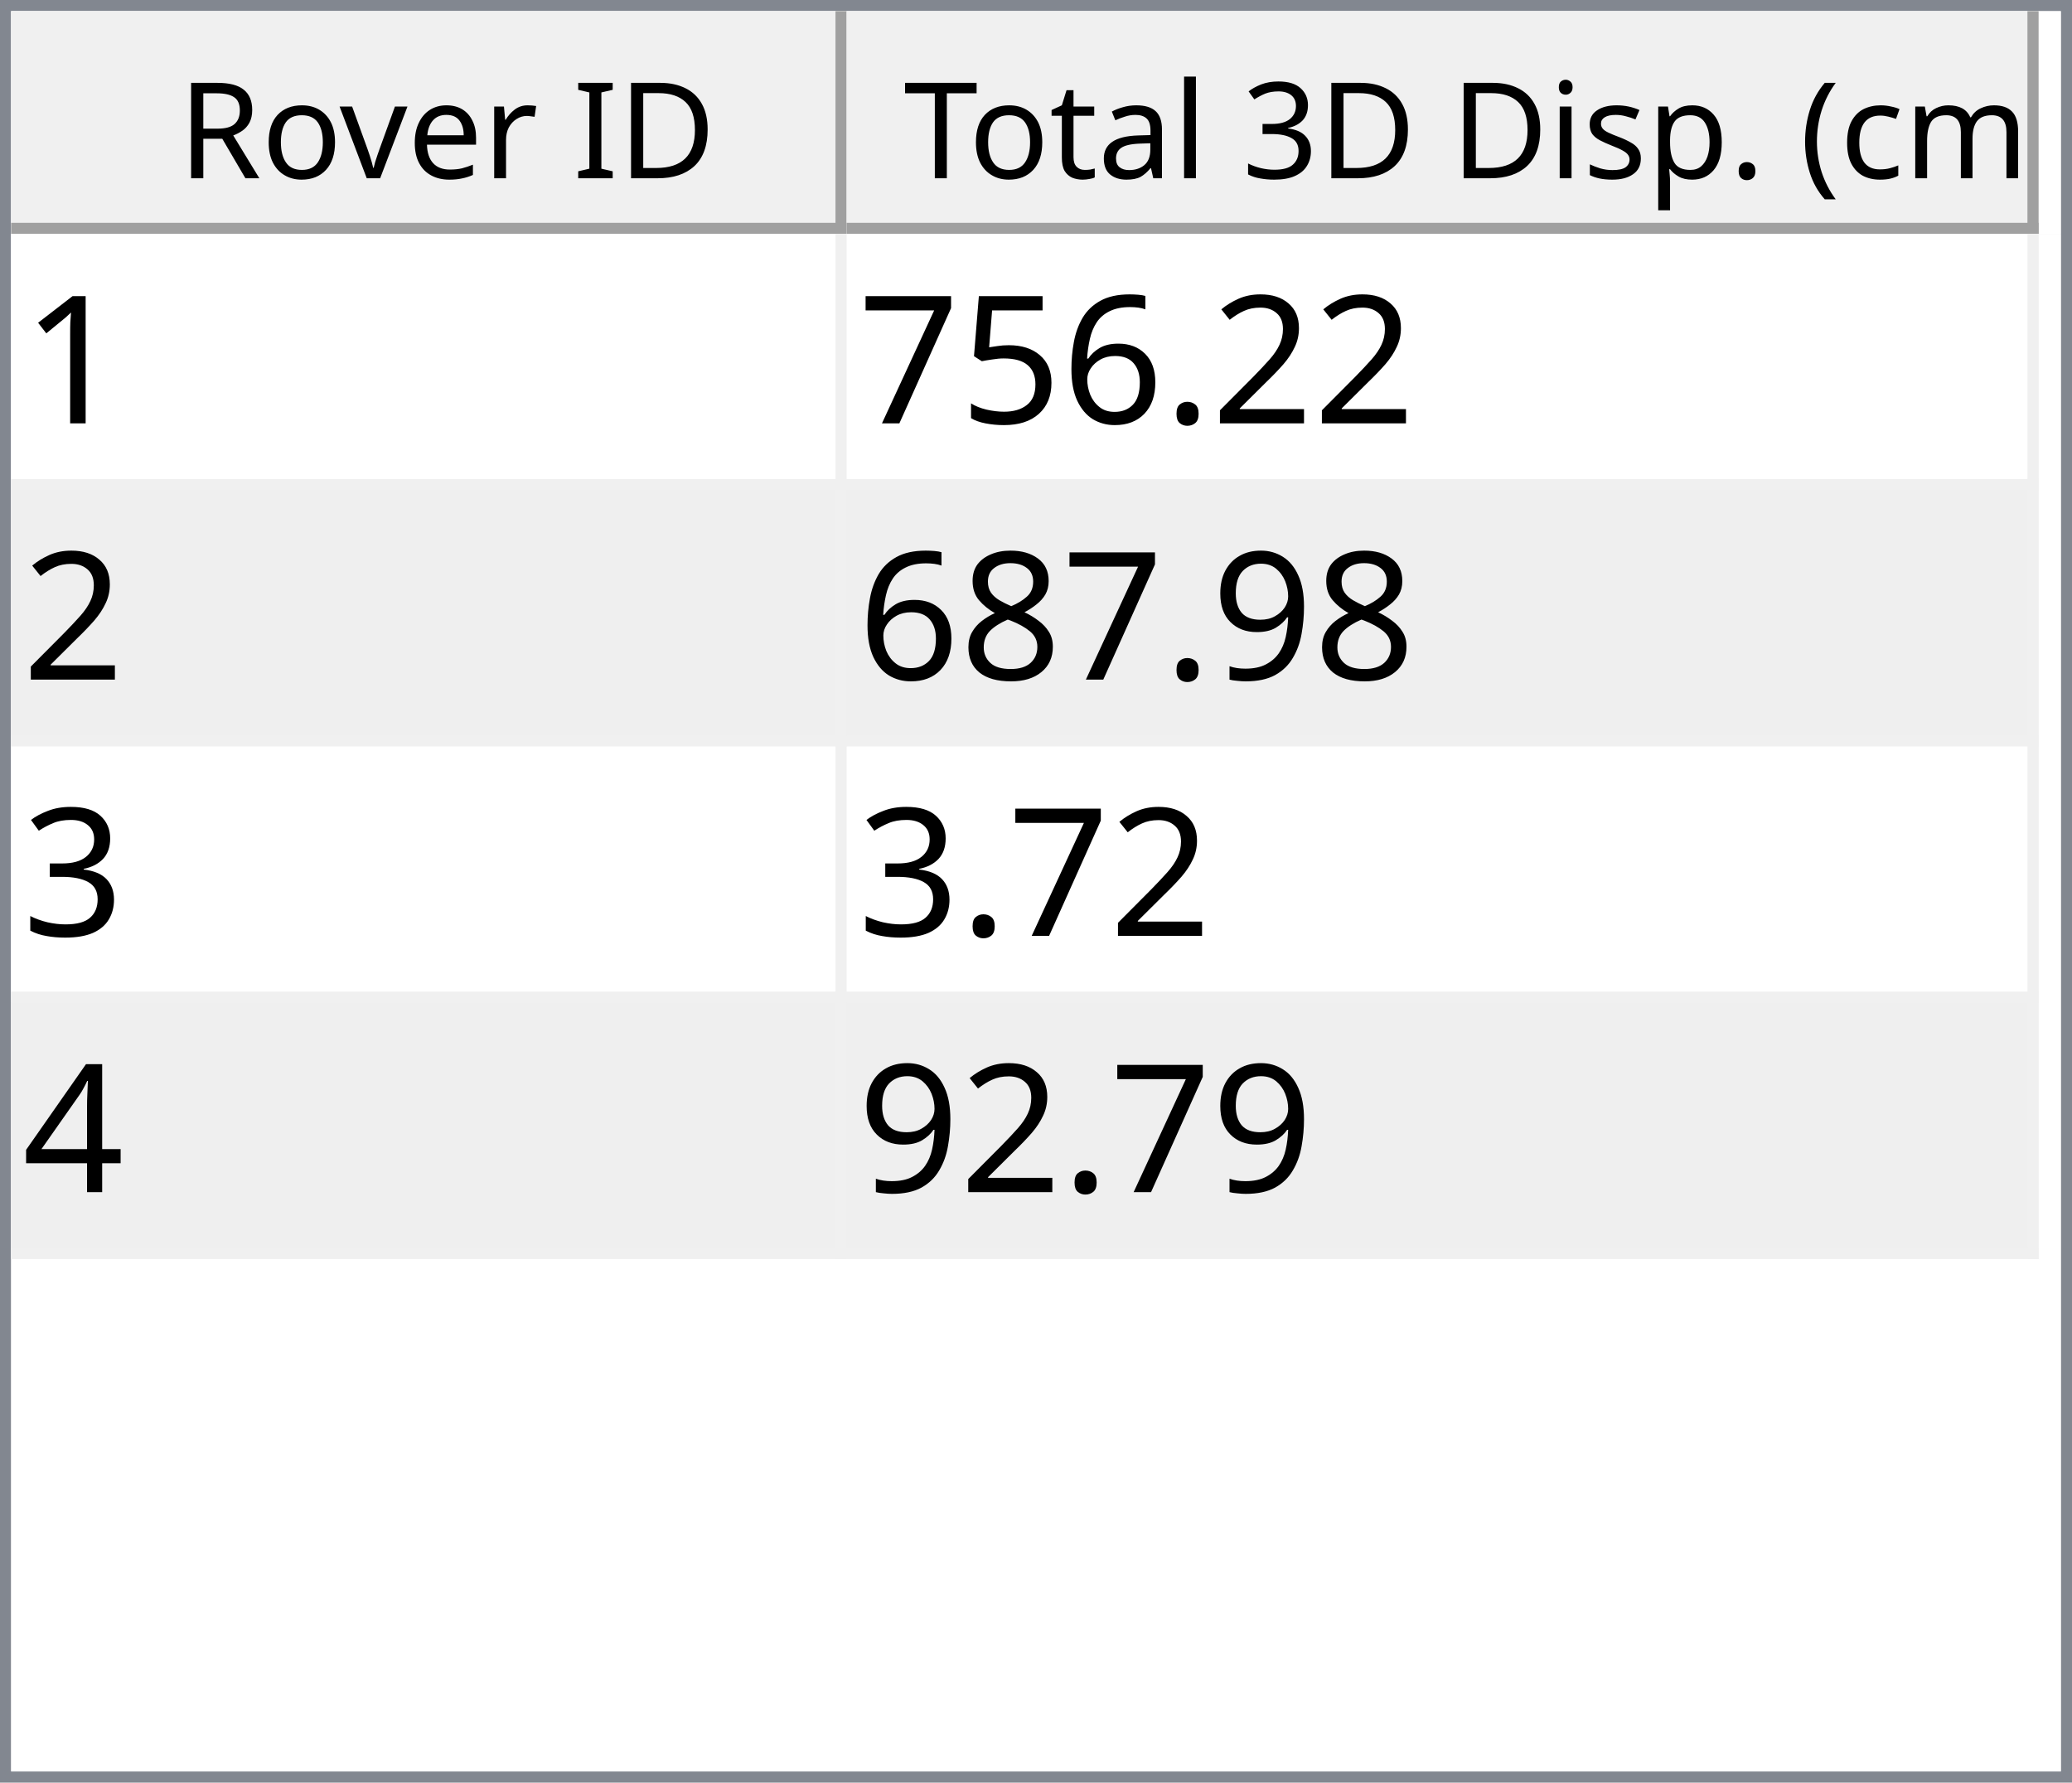
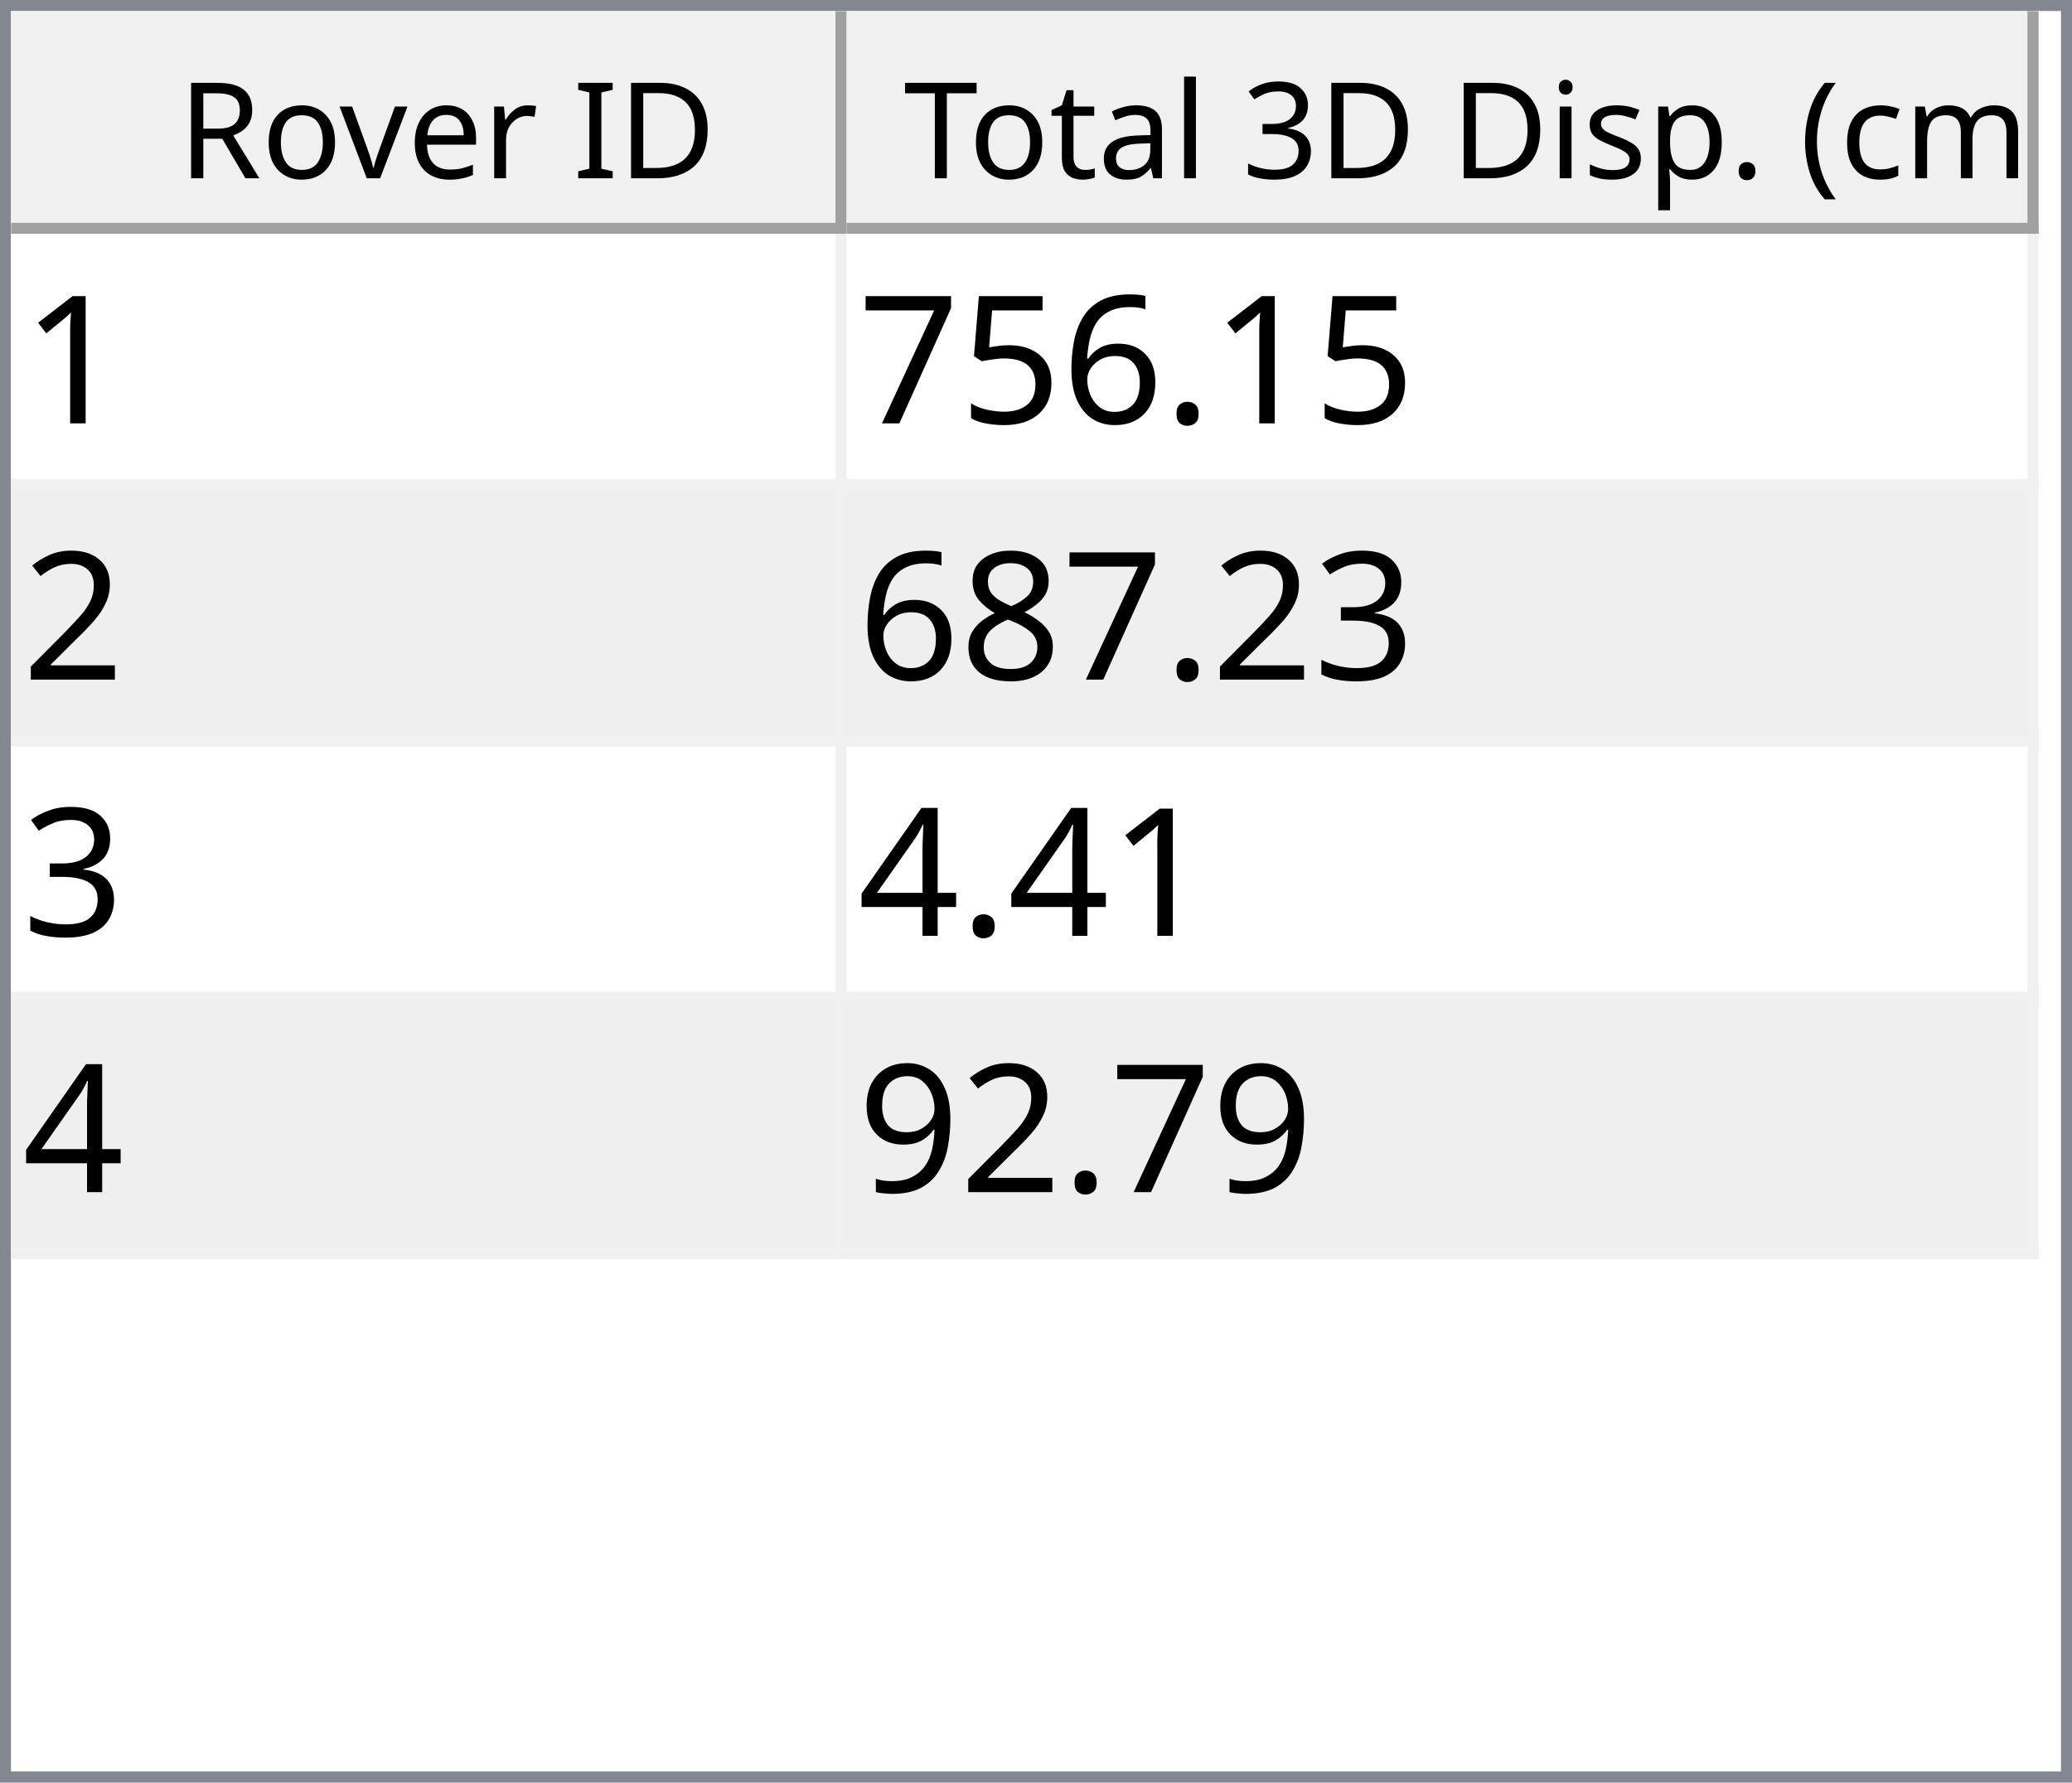
<svg xmlns="http://www.w3.org/2000/svg" style="fill-opacity:1; color-rendering:auto; color-interpolation:auto; text-rendering:auto; stroke:black; stroke-linecap:square; stroke-miterlimit:10; shape-rendering:auto; stroke-opacity:1; fill:black; stroke-dasharray:none; font-weight:normal; stroke-width:1; font-family:'Dialog'; font-style:normal; stroke-linejoin:miter; font-size:12px; stroke-dashoffset:0; image-rendering:auto;" width="186" height="160">
  <defs id="genericDefs" />
  <g>
    <defs id="defs1">
      <clipPath clipPathUnits="userSpaceOnUse" id="clipPath1">
        <path d="M0 0 L186 0 L186 160 L0 160 L0 0 Z" />
      </clipPath>
      <clipPath clipPathUnits="userSpaceOnUse" id="clipPath2">
        <path d="M0 0 L0 160 L186 160 L186 0 Z" />
      </clipPath>
      <clipPath clipPathUnits="userSpaceOnUse" id="clipPath3">
        <path d="M0 0 L0 20 L184 20 L184 0 Z" />
      </clipPath>
      <clipPath clipPathUnits="userSpaceOnUse" id="clipPath4">
        <path d="M0 0 L0 20 L75 20 L75 0 Z" />
      </clipPath>
      <clipPath clipPathUnits="userSpaceOnUse" id="clipPath5">
        <path d="M1 1 L1 19 L74 19 L74 1 Z" />
      </clipPath>
      <clipPath clipPathUnits="userSpaceOnUse" id="clipPath6">
        <path d="M0 0 L0 18 L73 18 L73 0 Z" />
      </clipPath>
      <clipPath clipPathUnits="userSpaceOnUse" id="clipPath7">
        <path d="M-0.5 -0.5 L-0.5 19.5 L74.5 19.5 L74.5 -0.5 Z" />
      </clipPath>
      <clipPath clipPathUnits="userSpaceOnUse" id="clipPath8">
        <path d="M0 0 L0 20 L107 20 L107 0 Z" />
      </clipPath>
      <clipPath clipPathUnits="userSpaceOnUse" id="clipPath9">
        <path d="M1 1 L1 19 L106 19 L106 1 Z" />
      </clipPath>
      <clipPath clipPathUnits="userSpaceOnUse" id="clipPath10">
        <path d="M0 0 L0 18 L105 18 L105 0 Z" />
      </clipPath>
      <clipPath clipPathUnits="userSpaceOnUse" id="clipPath11">
        <path d="M-0.5 -0.5 L-0.5 19.5 L106.5 19.5 L106.5 -0.5 Z" />
      </clipPath>
      <clipPath clipPathUnits="userSpaceOnUse" id="clipPath12">
        <path d="M0 0 L0 138 L184 138 L184 0 Z" />
      </clipPath>
      <clipPath clipPathUnits="userSpaceOnUse" id="clipPath13">
        <path d="M0 0 L0 92 L182 92 L182 0 Z" />
      </clipPath>
      <clipPath clipPathUnits="userSpaceOnUse" id="clipPath14">
        <path d="M-0.5 -0.5 L-0.5 91.5 L181.5 91.5 L181.5 -0.5 Z" />
      </clipPath>
      <clipPath clipPathUnits="userSpaceOnUse" id="clipPath15">
        <path d="M0 0 L0 22 L74 22 L74 0 Z" />
      </clipPath>
      <clipPath clipPathUnits="userSpaceOnUse" id="clipPath16">
        <path d="M0 0 L0 22 L106 22 L106 0 Z" />
      </clipPath>
      <font horiz-adv-x="64.551" id="font1">
        <font-face ascent="107.91" descent="25.098" units-per-em="100" style="font-style:normal; font-family:Segoe UI; font-weight:normal;" />
        <missing-glyph horiz-adv-x="64.551" d="M8.109 0 L8.109 68.266 L56.453 68.266 L56.453 0 L8.109 0 ZM15.328 7.234 L49.219 7.234 L49.219 61.031 L15.328 61.031 L15.328 7.234 Z" />
        <glyph unicode="D" horiz-adv-x="70.117" d="M9.188 0 L9.188 70.016 L28.516 70.016 Q65.531 70.016 65.531 35.891 Q65.531 19.672 55.25 9.836 Q44.969 0 27.734 0 L9.188 0 ZM17.391 62.594 L17.391 7.422 L27.828 7.422 Q41.609 7.422 49.273 14.797 Q56.938 22.172 56.938 35.688 Q56.938 62.594 28.328 62.594 L17.391 62.594 Z" />
        <glyph unicode="I" horiz-adv-x="26.611" d="M17.391 0 L9.188 0 L9.188 70.016 L17.391 70.016 L17.391 0 Z" />
        <glyph unicode=" " horiz-adv-x="27.393" d="" />
        <glyph unicode="r" horiz-adv-x="34.766" d="M34.188 41.891 Q32.078 43.5 28.125 43.5 Q23 43.5 19.555 38.672 Q16.109 33.844 16.109 25.484 L16.109 0 L8.109 0 L8.109 50 L16.109 50 L16.109 39.703 L16.312 39.703 Q18.016 44.969 21.531 47.922 Q25.047 50.875 29.391 50.875 Q32.516 50.875 34.188 50.203 L34.188 41.891 Z" />
        <glyph unicode="e" horiz-adv-x="52.295" d="M48.297 23 L12.984 23 Q13.188 14.656 17.484 10.109 Q21.781 5.562 29.297 5.562 Q37.75 5.562 44.828 11.141 L44.828 3.609 Q38.234 -1.172 27.391 -1.172 Q16.797 -1.172 10.742 5.641 Q4.688 12.453 4.688 24.812 Q4.688 36.469 11.305 43.82 Q17.922 51.172 27.734 51.172 Q37.547 51.172 42.922 44.828 Q48.297 38.484 48.297 27.203 L48.297 23 ZM40.094 29.781 Q40.047 36.719 36.75 40.578 Q33.453 44.438 27.594 44.438 Q21.922 44.438 17.969 40.383 Q14.016 36.328 13.094 29.781 L40.094 29.781 Z" />
        <glyph unicode="v" horiz-adv-x="47.9" d="M47.406 50 L27.484 0 L19.625 0 L0.688 50 L9.469 50 L22.172 13.672 Q23.578 9.672 23.922 6.688 L24.125 6.688 Q24.609 10.453 25.688 13.484 L38.969 50 L47.406 50 Z" />
        <glyph unicode="o" horiz-adv-x="58.594" d="M29 -1.172 Q17.922 -1.172 11.305 5.836 Q4.688 12.844 4.688 24.422 Q4.688 37.016 11.57 44.094 Q18.453 51.172 30.172 51.172 Q41.359 51.172 47.633 44.289 Q53.906 37.406 53.906 25.203 Q53.906 13.234 47.141 6.031 Q40.375 -1.172 29 -1.172 ZM29.594 44.438 Q21.875 44.438 17.383 39.188 Q12.891 33.938 12.891 24.703 Q12.891 15.828 17.43 10.695 Q21.969 5.562 29.594 5.562 Q37.359 5.562 41.531 10.594 Q45.703 15.625 45.703 24.906 Q45.703 34.281 41.531 39.359 Q37.359 44.438 29.594 44.438 Z" />
        <glyph unicode="R" horiz-adv-x="59.814" d="M59.375 0 L49.609 0 L37.891 19.625 Q36.281 22.359 34.766 24.289 Q33.25 26.219 31.664 27.438 Q30.078 28.656 28.25 29.219 Q26.422 29.781 24.125 29.781 L17.391 29.781 L17.391 0 L9.188 0 L9.188 70.016 L30.078 70.016 Q34.672 70.016 38.555 68.867 Q42.438 67.719 45.289 65.375 Q48.141 63.031 49.758 59.547 Q51.375 56.062 51.375 51.375 Q51.375 47.703 50.273 44.656 Q49.172 41.609 47.148 39.211 Q45.125 36.812 42.266 35.133 Q39.406 33.453 35.844 32.516 L35.844 32.328 Q37.594 31.547 38.891 30.547 Q40.188 29.547 41.359 28.18 Q42.531 26.812 43.68 25.078 Q44.828 23.344 46.234 21.047 L59.375 0 ZM17.391 62.594 L17.391 37.203 L28.516 37.203 Q31.594 37.203 34.203 38.133 Q36.812 39.062 38.719 40.797 Q40.625 42.531 41.703 45.047 Q42.781 47.562 42.781 50.688 Q42.781 56.297 39.141 59.445 Q35.5 62.594 28.609 62.594 L17.391 62.594 Z" />
        <glyph unicode=")" horiz-adv-x="30.176" d="M8.297 -15.922 L1.172 -15.922 Q16.406 2.344 16.406 26.812 Q16.406 51.469 1.078 70.016 L8.297 70.016 Q23.531 52.156 23.531 26.703 Q23.531 1.375 8.297 -15.922 Z" />
        <glyph unicode="m" horiz-adv-x="86.133" d="M79.109 0 L71.094 0 L71.094 28.719 Q71.094 37.016 68.531 40.727 Q65.969 44.438 59.906 44.438 Q54.781 44.438 51.195 39.75 Q47.609 35.062 47.609 28.516 L47.609 0 L39.594 0 L39.594 29.688 Q39.594 44.438 28.219 44.438 Q22.953 44.438 19.531 40.016 Q16.109 35.594 16.109 28.516 L16.109 0 L8.109 0 L8.109 50 L16.109 50 L16.109 42.094 L16.312 42.094 Q21.625 51.172 31.844 51.172 Q36.969 51.172 40.773 48.312 Q44.578 45.453 46 40.828 Q51.562 51.172 62.594 51.172 Q79.109 51.172 79.109 30.812 L79.109 0 Z" />
        <glyph unicode="c" horiz-adv-x="46.191" d="M42.188 2.297 Q36.422 -1.172 28.516 -1.172 Q17.828 -1.172 11.258 5.789 Q4.688 12.75 4.688 23.828 Q4.688 36.188 11.766 43.68 Q18.844 51.172 30.672 51.172 Q37.25 51.172 42.281 48.734 L42.281 40.531 Q36.719 44.438 30.375 44.438 Q22.703 44.438 17.797 38.945 Q12.891 33.453 12.891 24.516 Q12.891 15.719 17.508 10.641 Q22.125 5.562 29.891 5.562 Q36.422 5.562 42.188 9.906 L42.188 2.297 Z" />
        <glyph unicode="(" horiz-adv-x="30.176" d="M29.109 -15.922 L21.969 -15.922 Q6.844 1.375 6.844 26.703 Q6.844 52.156 21.969 70.016 L29.203 70.016 Q13.875 51.469 13.875 26.812 Q13.875 2.344 29.109 -15.922 Z" />
        <glyph unicode="." horiz-adv-x="21.68" d="M10.891 -1.078 Q8.641 -1.078 7.055 0.539 Q5.469 2.156 5.469 4.391 Q5.469 6.641 7.055 8.273 Q8.641 9.906 10.891 9.906 Q13.188 9.906 14.797 8.273 Q16.406 6.641 16.406 4.391 Q16.406 2.156 14.797 0.539 Q13.188 -1.078 10.891 -1.078 Z" />
        <glyph unicode="p" horiz-adv-x="58.789" d="M16.312 7.234 L16.109 7.234 L16.109 -23 L8.109 -23 L8.109 50 L16.109 50 L16.109 41.219 L16.312 41.219 Q22.219 51.172 33.594 51.172 Q43.266 51.172 48.688 44.461 Q54.109 37.75 54.109 26.469 Q54.109 13.922 48 6.375 Q41.891 -1.172 31.297 -1.172 Q21.578 -1.172 16.312 7.234 ZM16.109 27.391 L16.109 20.406 Q16.109 14.203 20.141 9.883 Q24.172 5.562 30.375 5.562 Q37.641 5.562 41.773 11.133 Q45.906 16.703 45.906 26.609 Q45.906 34.969 42.047 39.703 Q38.188 44.438 31.594 44.438 Q24.609 44.438 20.359 39.578 Q16.109 34.719 16.109 27.391 Z" />
        <glyph unicode="s" horiz-adv-x="42.432" d="M5.078 1.812 L5.078 10.406 Q11.625 5.562 19.484 5.562 Q30.031 5.562 30.031 12.594 Q30.031 14.594 29.125 15.992 Q28.219 17.391 26.68 18.461 Q25.141 19.531 23.07 20.383 Q21 21.234 18.609 22.172 Q15.281 23.484 12.766 24.828 Q10.25 26.172 8.57 27.859 Q6.891 29.547 6.031 31.695 Q5.172 33.844 5.172 36.719 Q5.172 40.234 6.789 42.945 Q8.406 45.656 11.086 47.484 Q13.766 49.312 17.211 50.242 Q20.656 51.172 24.312 51.172 Q30.812 51.172 35.938 48.922 L35.938 40.828 Q30.422 44.438 23.25 44.438 Q21 44.438 19.195 43.922 Q17.391 43.406 16.094 42.477 Q14.797 41.547 14.086 40.258 Q13.375 38.969 13.375 37.406 Q13.375 35.453 14.086 34.133 Q14.797 32.812 16.164 31.789 Q17.531 30.766 19.484 29.938 Q21.438 29.109 23.922 28.125 Q27.25 26.859 29.883 25.516 Q32.516 24.172 34.375 22.484 Q36.234 20.797 37.234 18.602 Q38.234 16.406 38.234 13.375 Q38.234 9.672 36.602 6.938 Q34.969 4.203 32.234 2.398 Q29.5 0.594 25.93 -0.289 Q22.359 -1.172 18.453 -1.172 Q10.75 -1.172 5.078 1.812 Z" />
        <glyph unicode="i" horiz-adv-x="24.219" d="M12.203 62.703 Q10.062 62.703 8.547 64.164 Q7.031 65.625 7.031 67.875 Q7.031 70.125 8.547 71.609 Q10.062 73.094 12.203 73.094 Q14.406 73.094 15.945 71.609 Q17.484 70.125 17.484 67.875 Q17.484 65.719 15.945 64.211 Q14.406 62.703 12.203 62.703 ZM16.109 0 L8.109 0 L8.109 50 L16.109 50 L16.109 0 Z" />
        <glyph unicode="3" horiz-adv-x="53.906" d="M46.531 19.828 Q46.531 15.094 44.75 11.211 Q42.969 7.328 39.719 4.57 Q36.469 1.812 31.93 0.297 Q27.391 -1.219 21.922 -1.219 Q11.922 -1.219 6 2.594 L6 11.188 Q13.094 5.609 22.219 5.609 Q25.875 5.609 28.828 6.539 Q31.781 7.469 33.906 9.227 Q36.031 10.984 37.18 13.477 Q38.328 15.969 38.328 19.094 Q38.328 32.812 18.797 32.812 L12.984 32.812 L12.984 39.594 L18.5 39.594 Q35.797 39.594 35.797 52.484 Q35.797 64.406 22.609 64.406 Q15.188 64.406 8.688 59.422 L8.688 67.188 Q15.375 71.188 24.609 71.188 Q29 71.188 32.57 69.969 Q36.141 68.75 38.68 66.555 Q41.219 64.359 42.609 61.281 Q44 58.203 44 54.5 Q44 40.672 30.031 36.719 L30.031 36.531 Q33.594 36.141 36.625 34.797 Q39.656 33.453 41.852 31.305 Q44.047 29.156 45.289 26.25 Q46.531 23.344 46.531 19.828 Z" />
        <glyph unicode="l" horiz-adv-x="24.219" d="M16.109 0 L8.109 0 L8.109 74.031 L16.109 74.031 L16.109 0 Z" />
        <glyph unicode="a" horiz-adv-x="50.879" d="M43.891 0 L35.891 0 L35.891 7.812 L35.688 7.812 Q30.469 -1.172 20.312 -1.172 Q12.844 -1.172 8.617 2.781 Q4.391 6.734 4.391 13.281 Q4.391 27.297 20.906 29.594 L35.891 31.688 Q35.891 44.438 25.594 44.438 Q16.547 44.438 9.281 38.281 L9.281 46.484 Q16.656 51.172 26.266 51.172 Q43.891 51.172 43.891 32.516 L43.891 0 ZM35.891 25.297 L23.828 23.641 Q18.266 22.859 15.43 20.875 Q12.594 18.891 12.594 13.875 Q12.594 10.203 15.211 7.883 Q17.828 5.562 22.172 5.562 Q28.125 5.562 32.008 9.742 Q35.891 13.922 35.891 20.312 L35.891 25.297 Z" />
        <glyph unicode="t" horiz-adv-x="33.887" d="M31.297 0.484 Q28.469 -1.078 23.828 -1.078 Q10.688 -1.078 10.688 13.578 L10.688 43.172 L2.094 43.172 L2.094 50 L10.688 50 L10.688 62.203 L18.703 64.797 L18.703 50 L31.297 50 L31.297 43.172 L18.703 43.172 L18.703 14.984 Q18.703 9.969 20.414 7.82 Q22.125 5.672 26.078 5.672 Q29.109 5.672 31.297 7.328 L31.297 0.484 Z" />
        <glyph unicode="T" horiz-adv-x="52.393" d="M50.594 62.594 L30.375 62.594 L30.375 0 L22.172 0 L22.172 62.594 L2 62.594 L2 70.016 L50.594 70.016 L50.594 62.594 Z" />
      </font>
      <font horiz-adv-x="75.0" id="font2">
        <font-face ascent="100.537" descent="21.973" units-per-em="100" style="font-style:normal; font-family:sans-serif; font-weight:normal;" />
        <missing-glyph horiz-adv-x="75.0" d="M12.5 0 L12.5 62.5 L62.5 62.5 L62.5 0 L12.5 0 ZM14.062 1.562 L60.938 1.562 L60.938 60.938 L14.062 60.938 L14.062 1.562 Z" />
        <glyph unicode="1" horiz-adv-x="55.615" d="M37.25 0 L28.469 0 L28.469 56 Q25.297 52.984 20.141 49.953 Q14.984 46.922 10.891 45.406 L10.891 53.906 Q18.266 57.375 23.781 62.305 Q29.297 67.234 31.594 71.875 L37.25 71.875 L37.25 0 Z" />
-         <glyph unicode="2" horiz-adv-x="55.615" d="M50.344 8.453 L50.344 0 L3.031 0 Q2.938 3.172 4.047 6.109 Q5.859 10.938 9.836 15.625 Q13.812 20.312 21.344 26.469 Q33.016 36.031 37.117 41.625 Q41.219 47.219 41.219 52.203 Q41.219 57.422 37.477 61.008 Q33.734 64.594 27.734 64.594 Q21.391 64.594 17.578 60.789 Q13.766 56.984 13.719 50.25 L4.688 51.172 Q5.609 61.281 11.664 66.578 Q17.719 71.875 27.938 71.875 Q38.234 71.875 44.242 66.164 Q50.25 60.453 50.25 52 Q50.25 47.703 48.492 43.555 Q46.734 39.406 42.656 34.812 Q38.578 30.219 29.109 22.219 Q21.188 15.578 18.945 13.211 Q16.703 10.844 15.234 8.453 L50.344 8.453 Z" />
        <glyph unicode="." horiz-adv-x="27.783" d="M9.078 0 L9.078 10.016 L19.094 10.016 L19.094 0 L9.078 0 Z" />
        <glyph unicode="6" horiz-adv-x="55.615" d="M49.75 54.047 L41.016 53.375 Q39.844 58.547 37.703 60.891 Q34.125 64.656 28.906 64.656 Q24.703 64.656 21.531 62.312 Q17.391 59.281 14.992 53.469 Q12.594 47.656 12.5 36.922 Q15.672 41.75 20.266 44.094 Q24.859 46.438 29.891 46.438 Q38.672 46.438 44.852 39.969 Q51.031 33.5 51.031 23.25 Q51.031 16.5 48.125 10.719 Q45.219 4.938 40.141 1.859 Q35.062 -1.219 28.609 -1.219 Q17.625 -1.219 10.695 6.859 Q3.766 14.938 3.766 33.5 Q3.766 54.25 11.422 63.672 Q18.109 71.875 29.438 71.875 Q37.891 71.875 43.289 67.141 Q48.688 62.406 49.75 54.047 ZM13.875 23.188 Q13.875 18.656 15.797 14.508 Q17.719 10.359 21.188 8.18 Q24.656 6 28.469 6 Q34.031 6 38.039 10.492 Q42.047 14.984 42.047 22.703 Q42.047 30.125 38.086 34.398 Q34.125 38.672 28.125 38.672 Q22.172 38.672 18.023 34.398 Q13.875 30.125 13.875 23.188 Z" />
        <glyph unicode="5" horiz-adv-x="55.615" d="M4.156 18.75 L13.375 19.531 Q14.406 12.797 18.141 9.398 Q21.875 6 27.156 6 Q33.5 6 37.891 10.789 Q42.281 15.578 42.281 23.484 Q42.281 31 38.062 35.352 Q33.844 39.703 27 39.703 Q22.75 39.703 19.336 37.773 Q15.922 35.844 13.969 32.766 L5.719 33.844 L12.641 70.609 L48.25 70.609 L48.25 62.203 L19.672 62.203 L15.828 42.969 Q22.266 47.469 29.344 47.469 Q38.719 47.469 45.164 40.969 Q51.609 34.469 51.609 24.266 Q51.609 14.547 45.953 7.469 Q39.062 -1.219 27.156 -1.219 Q17.391 -1.219 11.211 4.25 Q5.031 9.719 4.156 18.75 Z" />
        <glyph unicode="7" horiz-adv-x="55.615" d="M4.734 62.203 L4.734 70.656 L51.078 70.656 L51.078 63.812 Q44.234 56.547 37.523 44.484 Q30.812 32.422 27.156 19.672 Q24.516 10.688 23.781 0 L14.75 0 Q14.891 8.453 18.062 20.414 Q21.234 32.375 27.172 43.484 Q33.109 54.594 39.797 62.203 L4.734 62.203 Z" />
+         <glyph unicode="2" horiz-adv-x="55.615" d="M50.344 8.453 L50.344 0 L3.031 0 Q2.938 3.172 4.047 6.109 Q5.859 10.938 9.836 15.625 Q13.812 20.312 21.344 26.469 Q33.016 36.031 37.117 41.625 Q41.219 47.219 41.219 52.203 Q41.219 57.422 37.477 61.008 Q33.734 64.594 27.734 64.594 Q21.391 64.594 17.578 60.789 Q13.766 56.984 13.719 50.25 L4.688 51.172 Q5.609 61.281 11.664 66.578 Q17.719 71.875 27.938 71.875 Q38.234 71.875 44.242 66.164 Q50.25 60.453 50.25 52 Q50.25 47.703 48.492 43.555 Q46.734 39.406 42.656 34.812 Q38.578 30.219 29.109 22.219 Q21.188 15.578 18.945 13.211 Q16.703 10.844 15.234 8.453 L50.344 8.453 Z" />
+         <glyph unicode="3" horiz-adv-x="55.615" d="M4.203 18.891 L12.984 20.062 Q14.5 12.594 18.141 9.297 Q21.781 6 27 6 Q33.203 6 37.477 10.297 Q41.75 14.594 41.75 20.953 Q41.75 27 37.797 30.93 Q33.844 34.859 27.734 34.859 Q25.25 34.859 21.531 33.891 L22.516 41.609 Q23.391 41.5 23.922 41.5 Q29.547 41.5 34.039 44.43 Q38.531 47.359 38.531 53.469 Q38.531 58.297 35.258 61.477 Q31.984 64.656 26.812 64.656 Q21.688 64.656 18.266 61.43 Q14.844 58.203 13.875 51.766 L5.078 53.328 Q6.688 62.156 12.398 67.016 Q18.109 71.875 26.609 71.875 Q32.469 71.875 37.398 69.359 Q42.328 66.844 44.945 62.5 Q47.562 58.156 47.562 53.266 Q47.562 48.641 45.07 44.828 Q42.578 41.016 37.703 38.766 Q44.047 37.312 47.562 32.695 Q51.078 28.078 51.078 21.141 Q51.078 11.766 44.242 5.25 Q37.406 -1.266 26.953 -1.266 Q17.531 -1.266 11.305 4.352 Q5.078 9.969 4.203 18.891 Z" />
+         <glyph unicode="8" horiz-adv-x="55.615" d="M17.672 38.812 Q12.203 40.828 9.57 44.539 Q6.938 48.25 6.938 53.422 Q6.938 61.234 12.555 66.555 Q18.172 71.875 27.484 71.875 Q36.859 71.875 42.578 66.43 Q48.297 60.984 48.297 53.172 Q48.297 48.188 45.68 44.508 Q43.062 40.828 37.75 38.812 Q44.344 36.672 47.781 31.883 Q51.219 27.094 51.219 20.453 Q51.219 11.281 44.727 5.031 Q38.234 -1.219 27.641 -1.219 Q17.047 -1.219 10.547 5.055 Q4.047 11.328 4.047 20.703 Q4.047 27.688 7.594 32.398 Q11.141 37.109 17.672 38.812 ZM15.922 53.719 Q15.922 48.641 19.195 45.414 Q22.469 42.188 27.688 42.188 Q32.766 42.188 36.016 45.383 Q39.266 48.578 39.266 53.219 Q39.266 58.062 35.914 61.359 Q32.562 64.656 27.594 64.656 Q22.562 64.656 19.242 61.43 Q15.922 58.203 15.922 53.719 ZM13.094 20.656 Q13.094 16.891 14.875 13.375 Q16.656 9.859 20.172 7.93 Q23.688 6 27.734 6 Q34.031 6 38.133 10.055 Q42.234 14.109 42.234 20.359 Q42.234 26.703 38.016 30.859 Q33.797 35.016 27.438 35.016 Q21.234 35.016 17.164 30.914 Q13.094 26.812 13.094 20.656 Z" />
+         <glyph unicode="4" horiz-adv-x="55.615" d="M32.328 0 L32.328 17.141 L1.266 17.141 L1.266 25.203 L33.938 71.578 L41.109 71.578 L41.109 25.203 L50.781 25.203 L50.781 17.141 L41.109 17.141 L41.109 0 L32.328 0 ZM32.328 25.203 L32.328 57.469 L9.906 25.203 L32.328 25.203 Z" />
        <glyph unicode="9" horiz-adv-x="55.615" d="M5.469 16.547 L13.922 17.328 Q14.984 11.375 18.016 8.688 Q21.047 6 25.781 6 Q29.828 6 32.883 7.859 Q35.938 9.719 37.891 12.82 Q39.844 15.922 41.164 21.195 Q42.484 26.469 42.484 31.938 Q42.484 32.516 42.438 33.688 Q39.797 29.5 35.234 26.883 Q30.672 24.266 25.344 24.266 Q16.453 24.266 10.305 30.711 Q4.156 37.156 4.156 47.703 Q4.156 58.594 10.578 65.234 Q17 71.875 26.656 71.875 Q33.641 71.875 39.43 68.117 Q45.219 64.359 48.219 57.398 Q51.219 50.438 51.219 37.25 Q51.219 23.531 48.242 15.406 Q45.266 7.281 39.383 3.031 Q33.5 -1.219 25.594 -1.219 Q17.188 -1.219 11.867 3.445 Q6.547 8.109 5.469 16.547 ZM41.453 48.141 Q41.453 55.719 37.43 60.156 Q33.406 64.594 27.734 64.594 Q21.875 64.594 17.531 59.812 Q13.188 55.031 13.188 47.406 Q13.188 40.578 17.312 36.305 Q21.438 32.031 27.484 32.031 Q33.594 32.031 37.523 36.305 Q41.453 40.578 41.453 48.141 Z" />
-         <glyph unicode="8" horiz-adv-x="55.615" d="M17.672 38.812 Q12.203 40.828 9.57 44.539 Q6.938 48.25 6.938 53.422 Q6.938 61.234 12.555 66.555 Q18.172 71.875 27.484 71.875 Q36.859 71.875 42.578 66.43 Q48.297 60.984 48.297 53.172 Q48.297 48.188 45.68 44.508 Q43.062 40.828 37.75 38.812 Q44.344 36.672 47.781 31.883 Q51.219 27.094 51.219 20.453 Q51.219 11.281 44.727 5.031 Q38.234 -1.219 27.641 -1.219 Q17.047 -1.219 10.547 5.055 Q4.047 11.328 4.047 20.703 Q4.047 27.688 7.594 32.398 Q11.141 37.109 17.672 38.812 ZM15.922 53.719 Q15.922 48.641 19.195 45.414 Q22.469 42.188 27.688 42.188 Q32.766 42.188 36.016 45.383 Q39.266 48.578 39.266 53.219 Q39.266 58.062 35.914 61.359 Q32.562 64.656 27.594 64.656 Q22.562 64.656 19.242 61.43 Q15.922 58.203 15.922 53.719 ZM13.094 20.656 Q13.094 16.891 14.875 13.375 Q16.656 9.859 20.172 7.93 Q23.688 6 27.734 6 Q34.031 6 38.133 10.055 Q42.234 14.109 42.234 20.359 Q42.234 26.703 38.016 30.859 Q33.797 35.016 27.438 35.016 Q21.234 35.016 17.164 30.914 Q13.094 26.812 13.094 20.656 Z" />
-         <glyph unicode="3" horiz-adv-x="55.615" d="M4.203 18.891 L12.984 20.062 Q14.5 12.594 18.141 9.297 Q21.781 6 27 6 Q33.203 6 37.477 10.297 Q41.75 14.594 41.75 20.953 Q41.75 27 37.797 30.93 Q33.844 34.859 27.734 34.859 Q25.25 34.859 21.531 33.891 L22.516 41.609 Q23.391 41.5 23.922 41.5 Q29.547 41.5 34.039 44.43 Q38.531 47.359 38.531 53.469 Q38.531 58.297 35.258 61.477 Q31.984 64.656 26.812 64.656 Q21.688 64.656 18.266 61.43 Q14.844 58.203 13.875 51.766 L5.078 53.328 Q6.688 62.156 12.398 67.016 Q18.109 71.875 26.609 71.875 Q32.469 71.875 37.398 69.359 Q42.328 66.844 44.945 62.5 Q47.562 58.156 47.562 53.266 Q47.562 48.641 45.07 44.828 Q42.578 41.016 37.703 38.766 Q44.047 37.312 47.562 32.695 Q51.078 28.078 51.078 21.141 Q51.078 11.766 44.242 5.25 Q37.406 -1.266 26.953 -1.266 Q17.531 -1.266 11.305 4.352 Q5.078 9.969 4.203 18.891 Z" />
-         <glyph unicode="4" horiz-adv-x="55.615" d="M32.328 0 L32.328 17.141 L1.266 17.141 L1.266 25.203 L33.938 71.578 L41.109 71.578 L41.109 25.203 L50.781 25.203 L50.781 17.141 L41.109 17.141 L41.109 0 L32.328 0 ZM32.328 25.203 L32.328 57.469 L9.906 25.203 L32.328 25.203 Z" />
      </font>
    </defs>
    <g style="fill:white; stroke:white;">
      <rect x="0" y="0" width="186" style="clip-path:url(#clipPath1); stroke:none;" height="160" />
    </g>
    <g style="fill:white; text-rendering:optimizeSpeed; color-rendering:optimizeSpeed; image-rendering:optimizeSpeed; shape-rendering:crispEdges; stroke:white; color-interpolation:sRGB;">
      <rect x="0" width="186" height="160" y="0" style="stroke:none;" />
      <path style="stroke:none;" d="M0 160 L186 160 L186 0 L0 0 Z" />
    </g>
    <g style="fill:rgb(240,240,240); font-family:'Segoe UI'; stroke:rgb(240,240,240);">
      <rect x="0" y="0" width="186" style="clip-path:url(#clipPath2); stroke:none;" height="160" />
    </g>
    <g style="fill:rgb(130,135,144); font-family:'Segoe UI'; stroke:rgb(130,135,144);">
      <path d="M0 0 L186 0 L186 160 L0 160 L0 0 ZM1 1 L185 1 L185 159 L1 159 L1 1 Z" style="fill-rule:evenodd; clip-path:url(#clipPath2); stroke:none;" />
    </g>
    <g style="fill:white; font-family:'Segoe UI'; stroke:white;" transform="translate(1,1)">
      <rect x="0" y="0" width="184" style="clip-path:url(#clipPath3); stroke:none;" height="20" />
    </g>
    <g style="fill:rgb(240,240,240); font-family:'Segoe UI'; stroke:rgb(240,240,240);" transform="translate(1,1)">
      <rect x="0" y="0" width="75" style="clip-path:url(#clipPath4); stroke:none;" height="20" />
    </g>
    <g style="font-family:'Segoe UI';" transform="translate(2,2)">
      <text x="14" xml:space="preserve" y="14" style="clip-path:url(#clipPath6); stroke:none;">Rover ID</text>
    </g>
    <g style="fill:rgb(160,160,160); font-family:'Segoe UI'; stroke:rgb(160,160,160); stroke-linejoin:bevel;" transform="translate(1.5,1.5)">
      <line x1="74" x2="74" y1="0" style="fill:none; clip-path:url(#clipPath7);" y2="19" />
    </g>
    <g style="fill:rgb(160,160,160); font-family:'Segoe UI'; stroke:rgb(160,160,160); stroke-linejoin:bevel;" transform="matrix(1,0,0,1,1,1) translate(0.5,0.5)">
      <line x1="0" x2="74" y1="19" style="fill:none; clip-path:url(#clipPath7);" y2="19" />
    </g>
    <g style="fill:rgb(240,240,240); font-family:'Segoe UI'; stroke:rgb(240,240,240);" transform="translate(76,1)">
      <rect x="0" y="0" width="107" style="clip-path:url(#clipPath8); stroke:none;" height="20" />
    </g>
    <g style="font-family:'Segoe UI';" transform="translate(77,2)">
      <text x="1" xml:space="preserve" y="14" style="clip-path:url(#clipPath10); stroke:none;"> Total 3D Disp. (cm)</text>
    </g>
    <g style="fill:rgb(160,160,160); font-family:'Segoe UI'; stroke:rgb(160,160,160); stroke-linejoin:bevel;" transform="translate(76.5,1.5)">
      <line x1="106" x2="106" y1="0" style="fill:none; clip-path:url(#clipPath11);" y2="19" />
    </g>
    <g style="fill:rgb(160,160,160); font-family:'Segoe UI'; stroke:rgb(160,160,160); stroke-linejoin:bevel;" transform="matrix(1,0,0,1,76,1) translate(0.5,0.5)">
      <line x1="0" x2="106" y1="19" style="fill:none; clip-path:url(#clipPath11);" y2="19" />
    </g>
    <g style="fill:white; font-family:'Segoe UI'; stroke:white;" transform="translate(1,21)">
      <rect x="0" y="0" width="184" style="clip-path:url(#clipPath12); stroke:none;" height="138" />
    </g>
    <g style="fill:rgb(240,240,240); font-size:16px; font-family:sans-serif; stroke:rgb(240,240,240);" transform="translate(1,21)">
      <rect x="0" y="0" width="182" style="clip-path:url(#clipPath13); stroke:none;" height="92" />
      <line transform="translate(0.5,0.5)" x1="0" x2="181" y1="22" style="clip-path:url(#clipPath14); fill:none; stroke-linejoin:bevel;" y2="22" />
    </g>
    <g transform="matrix(1,0,0,1,1,21) translate(0.5,0.5)" style="fill:rgb(240,240,240); font-size:16px; font-family:sans-serif; stroke:rgb(240,240,240); stroke-linejoin:bevel;">
      <line x1="0" x2="181" y1="45" style="fill:none; clip-path:url(#clipPath14);" y2="45" />
    </g>
    <g transform="matrix(1,0,0,1,1,21) translate(0.5,0.5)" style="fill:rgb(240,240,240); font-size:16px; font-family:sans-serif; stroke:rgb(240,240,240); stroke-linejoin:bevel;">
      <line x1="0" x2="181" y1="68" style="fill:none; clip-path:url(#clipPath14);" y2="68" />
    </g>
    <g transform="matrix(1,0,0,1,1,21) translate(0.5,0.5)" style="fill:rgb(240,240,240); font-size:16px; font-family:sans-serif; stroke:rgb(240,240,240); stroke-linejoin:bevel;">
      <line x1="0" x2="181" y1="91" style="fill:none; clip-path:url(#clipPath14);" y2="91" />
    </g>
    <g transform="matrix(1,0,0,1,1,21) translate(0.5,0.5)" style="fill:rgb(240,240,240); font-size:16px; font-family:sans-serif; stroke:rgb(240,240,240); stroke-linejoin:bevel;">
      <line x1="74" x2="74" y1="0" style="fill:none; clip-path:url(#clipPath14);" y2="91" />
    </g>
    <g transform="matrix(1,0,0,1,1,21) translate(0.5,0.5)" style="fill:rgb(240,240,240); font-size:16px; font-family:sans-serif; stroke:rgb(240,240,240); stroke-linejoin:bevel;">
      <line x1="181" x2="181" y1="0" style="fill:none; clip-path:url(#clipPath14);" y2="91" />
    </g>
    <g style="fill:white; font-size:16px; font-family:sans-serif; stroke:white;" transform="matrix(1,0,0,1,1,21)">
      <rect x="0" y="0" width="74" style="clip-path:url(#clipPath15); stroke:none;" height="22" />
      <text x="1" y="17" style="fill:black; clip-path:url(#clipPath15); stroke:none;" xml:space="preserve">1</text>
    </g>
    <g style="fill:white; font-size:16px; font-family:sans-serif; stroke:white;" transform="matrix(1,0,0,1,1,21) translate(75,0)">
      <rect x="0" y="0" width="106" style="clip-path:url(#clipPath16); stroke:none;" height="22" />
-       <text x="1" y="17" style="fill:black; clip-path:url(#clipPath16); stroke:none;" xml:space="preserve">756.22</text>
+       <text x="1" y="17" style="fill:black; clip-path:url(#clipPath16); stroke:none;" xml:space="preserve">756.15</text>
    </g>
    <g style="fill:rgb(239,239,239); font-size:16px; font-family:sans-serif; stroke:rgb(239,239,239);" transform="matrix(1,0,0,1,1,21) translate(0,23)">
      <rect x="0" y="0" width="74" style="clip-path:url(#clipPath15); stroke:none;" height="22" />
      <text x="1" y="17" style="fill:black; clip-path:url(#clipPath15); stroke:none;" xml:space="preserve">2</text>
    </g>
    <g style="fill:rgb(239,239,239); font-size:16px; font-family:sans-serif; stroke:rgb(239,239,239);" transform="matrix(1,0,0,1,1,21) translate(75,23)">
      <rect x="0" y="0" width="106" style="clip-path:url(#clipPath16); stroke:none;" height="22" />
-       <text x="1" y="17" style="fill:black; clip-path:url(#clipPath16); stroke:none;" xml:space="preserve">687.98</text>
+       <text x="1" y="17" style="fill:black; clip-path:url(#clipPath16); stroke:none;" xml:space="preserve">687.23</text>
    </g>
    <g style="fill:white; font-size:16px; font-family:sans-serif; stroke:white;" transform="matrix(1,0,0,1,1,21) translate(0,46)">
      <rect x="0" y="0" width="74" style="clip-path:url(#clipPath15); stroke:none;" height="22" />
      <text x="1" y="17" style="fill:black; clip-path:url(#clipPath15); stroke:none;" xml:space="preserve">3</text>
    </g>
    <g style="fill:white; font-size:16px; font-family:sans-serif; stroke:white;" transform="matrix(1,0,0,1,1,21) translate(75,46)">
      <rect x="0" y="0" width="106" style="clip-path:url(#clipPath16); stroke:none;" height="22" />
-       <text x="1" y="17" style="fill:black; clip-path:url(#clipPath16); stroke:none;" xml:space="preserve">3.72</text>
+       <text x="1" y="17" style="fill:black; clip-path:url(#clipPath16); stroke:none;" xml:space="preserve">4.41</text>
    </g>
    <g style="fill:rgb(239,239,239); font-size:16px; font-family:sans-serif; stroke:rgb(239,239,239);" transform="matrix(1,0,0,1,1,21) translate(0,69)">
      <rect x="0" y="0" width="74" style="clip-path:url(#clipPath15); stroke:none;" height="22" />
      <text x="1" y="17" style="fill:black; clip-path:url(#clipPath15); stroke:none;" xml:space="preserve">4</text>
    </g>
    <g style="fill:rgb(239,239,239); font-size:16px; font-family:sans-serif; stroke:rgb(239,239,239);" transform="matrix(1,0,0,1,1,21) translate(75,69)">
      <rect x="0" y="0" width="106" style="clip-path:url(#clipPath16); stroke:none;" height="22" />
      <text x="1" y="17" style="fill:black; clip-path:url(#clipPath16); stroke:none;" xml:space="preserve">92.79</text>
    </g>
  </g>
</svg>
